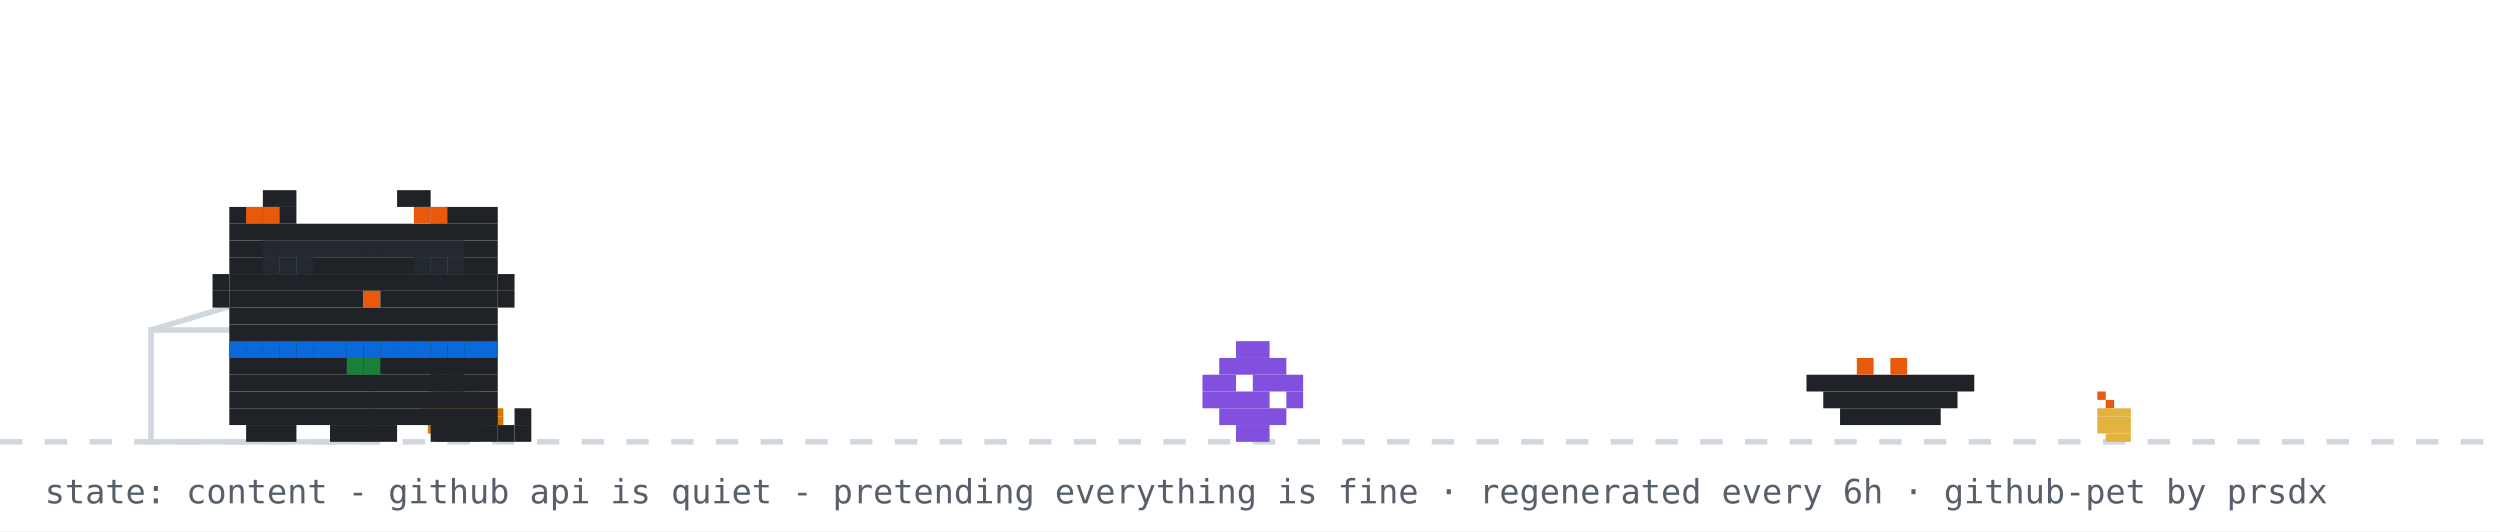
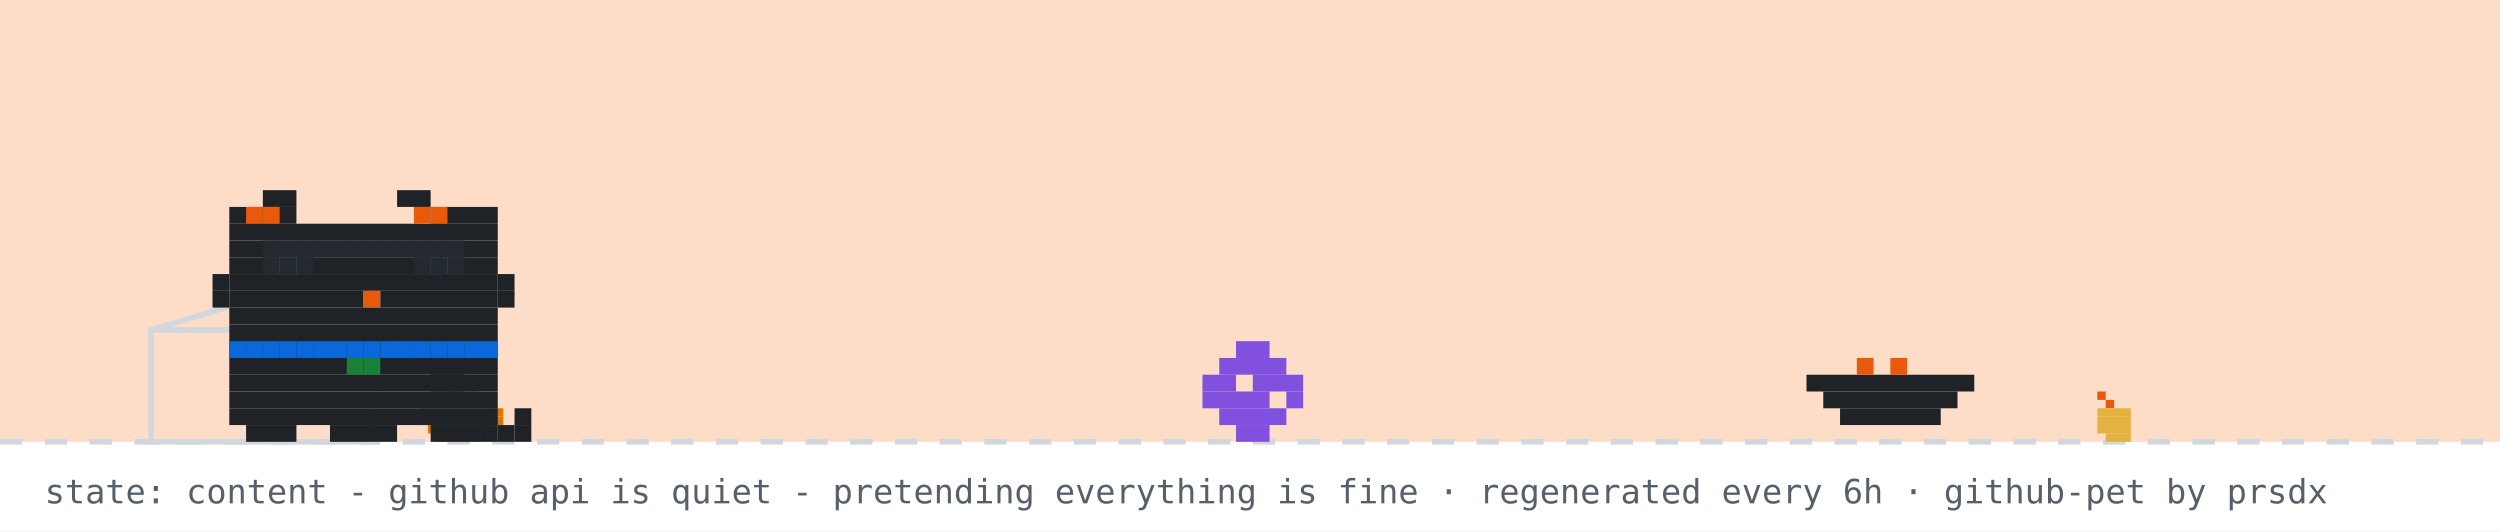
<svg xmlns="http://www.w3.org/2000/svg" width="894" height="190" viewBox="0 0 894 190" role="img" aria-label="github pet: content">
  <rect width="894" height="190" fill="#ffffff" />
+   <rect width="894" height="158" fill="#f77825" opacity="0.25" />
  <line x1="0" y1="158" x2="894" y2="158" stroke="#d0d7de" stroke-width="2" stroke-dasharray="8 8" />
  <rect x="162" y="137" width="3" height="3" fill="#1a7f37" />
  <rect x="156" y="140" width="15" height="3" fill="#d97706" />
  <rect x="153" y="143" width="21" height="3" fill="#d97706" />
  <rect x="150" y="146" width="30" height="3" fill="#d97706" />
  <rect x="150" y="149" width="30" height="3" fill="#d97706" />
  <rect x="153" y="152" width="21" height="3" fill="#d97706" />
  <rect x="156" y="155" width="15" height="3" fill="#d97706" />
  <rect x="750" y="140" width="3" height="3" fill="#e8590c" />
  <rect x="753" y="143" width="3" height="3" fill="#e8590c" />
  <rect x="750" y="146" width="12" height="3" fill="#e3b341" />
  <rect x="750" y="149" width="12" height="3" fill="#e3b341" />
  <rect x="750" y="152" width="12" height="3" fill="#e3b341" />
  <rect x="753" y="155" width="9" height="3" fill="#e3b341" />
  <rect x="54" y="118" width="80" height="40" fill="none" stroke="#d0d7de" stroke-width="2" />
  <line x1="54" y1="118" x2="94" y2="106" stroke="#d0d7de" stroke-width="2" />
  <g transform="translate(430,0)">
    <g>
      <animateTransform attributeName="transform" type="translate" values="0 0;0 0;52 -10;52 0;52 0;0 0" keyTimes="0;0.660;0.690;0.780;0.860;1" dur="32s" begin="7s" repeatCount="indefinite" />
      <rect x="12" y="122" width="12" height="6" fill="#8250df" />
      <rect x="6" y="128" width="24" height="6" fill="#8250df" />
      <rect x="0" y="134" width="12" height="6" fill="#8250df" />
      <rect x="18" y="134" width="18" height="6" fill="#8250df" />
      <rect x="0" y="140" width="24" height="6" fill="#8250df" />
      <rect x="30" y="140" width="6" height="6" fill="#8250df" />
      <rect x="6" y="146" width="24" height="6" fill="#8250df" />
      <rect x="12" y="152" width="12" height="6" fill="#8250df" />
    </g>
  </g>
  <rect x="646" y="134" width="60" height="6" fill="#1f2328" />
  <rect x="652" y="140" width="48" height="6" fill="#1f2328" />
  <rect x="658" y="146" width="36" height="6" fill="#1f2328" />
  <rect x="664" y="128" width="6" height="6" fill="#e8590c" />
  <rect x="676" y="128" width="6" height="6" fill="#e8590c" />
  <g transform="translate(70,0)">
    <animateTransform attributeName="transform" type="translate" values="70 0;500 0;500 0;320 0;320 0;70 0;70 0" keyTimes="0;0.12;0.35;0.45;0.62;0.82;1" dur="32s" begin="7s" repeatCount="indefinite" />
    <g>
      <animateTransform attributeName="transform" type="translate" values="0 0;0 -3;0 0" dur="0.7s" repeatCount="indefinite" />
      <rect x="12" y="122" width="96" height="6" fill="#1f2328" />
      <rect x="12" y="128" width="96" height="6" fill="#1f2328" />
      <rect x="12" y="134" width="96" height="6" fill="#1f2328" />
      <rect x="12" y="140" width="96" height="6" fill="#1f2328" />
      <rect x="12" y="146" width="96" height="6" fill="#1f2328" />
      <rect x="18" y="152" width="18" height="6" fill="#1f2328" />
      <rect x="48" y="152" width="24" height="6" fill="#1f2328" />
      <rect x="84" y="152" width="18" height="6" fill="#1f2328" />
      <rect x="12" y="122" width="6" height="6" fill="#0969da" />
      <rect x="18" y="122" width="6" height="6" fill="#0969da" />
      <rect x="24" y="122" width="6" height="6" fill="#0969da" />
      <rect x="30" y="122" width="6" height="6" fill="#0969da" />
      <rect x="36" y="122" width="6" height="6" fill="#0969da" />
      <rect x="42" y="122" width="6" height="6" fill="#0969da" />
      <rect x="48" y="122" width="6" height="6" fill="#0969da" />
      <rect x="54" y="122" width="6" height="6" fill="#0969da" />
      <rect x="60" y="122" width="6" height="6" fill="#0969da" />
      <rect x="66" y="122" width="6" height="6" fill="#0969da" />
      <rect x="72" y="122" width="6" height="6" fill="#0969da" />
      <rect x="78" y="122" width="6" height="6" fill="#0969da" />
      <rect x="84" y="122" width="6" height="6" fill="#0969da" />
      <rect x="90" y="122" width="6" height="6" fill="#0969da" />
      <rect x="96" y="122" width="6" height="6" fill="#0969da" />
      <rect x="102" y="122" width="6" height="6" fill="#0969da" />
      <rect x="54" y="128" width="6" height="6" fill="#1a7f37" />
      <rect x="60" y="128" width="6" height="6" fill="#1a7f37" />
      <g>
        <animate attributeName="opacity" values="1;0;1" keyTimes="0;0.5;1" calcMode="discrete" dur="1.4s" repeatCount="indefinite" />
        <rect x="102" y="152" width="6" height="6" fill="#1f2328" />
        <rect x="108" y="152" width="6" height="6" fill="#1f2328" />
        <rect x="114" y="152" width="6" height="6" fill="#1f2328" />
        <rect x="114" y="146" width="6" height="6" fill="#1f2328" />
      </g>
      <g opacity="0">
        <animate attributeName="opacity" values="0;1;0" keyTimes="0;0.5;1" calcMode="discrete" dur="1.4s" repeatCount="indefinite" />
        <rect x="114" y="152" width="6" height="6" fill="#1f2328" />
        <rect x="114" y="146" width="6" height="6" fill="#1f2328" />
        <rect x="114" y="140" width="6" height="6" fill="#1f2328" />
        <rect x="108" y="140" width="6" height="6" fill="#1f2328" />
      </g>
      <g>
        <animate attributeName="opacity" values="1;1;0;0;1" keyTimes="0;0.660;0.720;0.780;1" calcMode="discrete" dur="32s" begin="7s" repeatCount="indefinite" />
        <rect x="84" y="128" width="6" height="6" fill="#1f2328" />
        <rect x="90" y="128" width="6" height="6" fill="#1f2328" />
        <rect x="84" y="134" width="6" height="6" fill="#1f2328" />
        <rect x="90" y="134" width="6" height="6" fill="#1f2328" />
      </g>
      <g opacity="0">
        <animate attributeName="opacity" values="0;0;1;1;0" keyTimes="0;0.660;0.720;0.780;1" calcMode="discrete" dur="32s" begin="7s" repeatCount="indefinite" />
        <rect x="96" y="134" width="6" height="6" fill="#1f2328" />
        <rect x="102" y="134" width="6" height="6" fill="#1f2328" />
        <rect x="108" y="134" width="6" height="6" fill="#1f2328" />
        <rect x="114" y="134" width="6" height="6" fill="#1f2328" />
        <rect x="114" y="128" width="6" height="6" fill="#1f2328" />
      </g>
      <g>
        <animateTransform attributeName="transform" type="translate" values="0 0;0 0;0 8;0 0;0 8;0 0;0 8;0 0;0 0" keyTimes="0.000;0.150;0.180;0.210;0.240;0.270;0.300;0.330;1.000" dur="32s" begin="7s" repeatCount="indefinite" />
        <rect x="24" y="68" width="12" height="6" fill="#1f2328" />
        <rect x="72" y="68" width="12" height="6" fill="#1f2328" />
        <rect x="12" y="74" width="24" height="6" fill="#1f2328" />
        <rect x="84" y="74" width="24" height="6" fill="#1f2328" />
        <rect x="12" y="80" width="96" height="6" fill="#1f2328" />
        <rect x="12" y="86" width="96" height="6" fill="#1f2328" />
        <rect x="12" y="92" width="18" height="6" fill="#1f2328" />
        <rect x="36" y="92" width="48" height="6" fill="#1f2328" />
        <rect x="90" y="92" width="18" height="6" fill="#1f2328" />
        <rect x="12" y="98" width="96" height="6" fill="#1f2328" />
        <rect x="12" y="104" width="48" height="6" fill="#1f2328" />
        <rect x="60" y="104" width="6" height="6" fill="#e8590c" />
        <rect x="66" y="104" width="42" height="6" fill="#1f2328" />
        <rect x="12" y="110" width="96" height="6" fill="#1f2328" />
        <rect x="12" y="116" width="96" height="6" fill="#1f2328" />
        <rect x="18" y="74" width="6" height="6" fill="#e8590c" />
        <rect x="24" y="74" width="6" height="6" fill="#e8590c" />
        <rect x="78" y="74" width="6" height="6" fill="#e8590c" />
        <rect x="84" y="74" width="6" height="6" fill="#e8590c" />
        <rect x="6" y="98" width="6" height="6" fill="#1f2328" />
        <rect x="6" y="104" width="6" height="6" fill="#1f2328" />
        <rect x="108" y="98" width="6" height="6" fill="#1f2328" />
        <rect x="108" y="104" width="6" height="6" fill="#1f2328" />
        <g>
          <animate attributeName="opacity" values="1;0;1" keyTimes="0;0.96;1" calcMode="discrete" dur="4.2s" repeatCount="indefinite" />
          <rect x="30" y="92" width="6" height="6" fill="#0969da" />
          <rect x="84" y="92" width="6" height="6" fill="#0969da" />
        </g>
        <g opacity="0">
          <animate attributeName="opacity" values="0;1;0" keyTimes="0;0.96;1" calcMode="discrete" dur="4.2s" repeatCount="indefinite" />
          <rect x="30" y="92" width="6" height="6" fill="#ffffff" />
          <rect x="84" y="92" width="6" height="6" fill="#ffffff" />
        </g>
      </g>
      <g opacity="0">
        <animate attributeName="opacity" values="1;1;0;0;1;1" keyTimes="0;0.12;0.13;0.82;0.83;1" calcMode="discrete" dur="32s" begin="7s" repeatCount="indefinite" />
        <g>
          <animate attributeName="opacity" values="1;0;1" calcMode="discrete" dur="0.5s" repeatCount="indefinite" />
          <rect x="108" y="86" width="6" height="6" fill="#1f2328" />
          <rect x="114" y="80" width="6" height="6" fill="#1f2328" />
          <rect x="114" y="86" width="6" height="6" fill="#1f2328" />
        </g>
      </g>
      <rect x="24" y="86" width="6" height="6" fill="#24292f" />
      <rect x="30" y="86" width="6" height="6" fill="#24292f" />
      <rect x="36" y="86" width="6" height="6" fill="#24292f" />
      <rect x="24" y="92" width="6" height="6" fill="#24292f" />
      <rect x="30" y="92" width="6" height="6" fill="#24292f" />
      <rect x="36" y="92" width="6" height="6" fill="#24292f" />
      <rect x="42" y="86" width="6" height="6" fill="#24292f" />
      <rect x="48" y="86" width="6" height="6" fill="#24292f" />
      <rect x="54" y="86" width="6" height="6" fill="#24292f" />
      <rect x="60" y="86" width="6" height="6" fill="#24292f" />
      <rect x="66" y="86" width="6" height="6" fill="#24292f" />
      <rect x="72" y="86" width="6" height="6" fill="#24292f" />
      <rect x="78" y="86" width="6" height="6" fill="#24292f" />
      <rect x="84" y="86" width="6" height="6" fill="#24292f" />
      <rect x="90" y="86" width="6" height="6" fill="#24292f" />
      <rect x="78" y="92" width="6" height="6" fill="#24292f" />
      <rect x="84" y="92" width="6" height="6" fill="#24292f" />
      <rect x="90" y="92" width="6" height="6" fill="#24292f" />
      <g opacity="0">
        <animateTransform attributeName="transform" type="translate" values="0 0;6 -22" dur="2.6s" begin="0.4s" repeatCount="indefinite" />
        <animate attributeName="opacity" values="0;1;1;0" keyTimes="0;0.2;0.7;1" dur="2.6s" begin="0.4s" repeatCount="indefinite" />
        <rect x="87" y="-12" width="3" height="3" fill="#cf222e" />
        <rect x="93" y="-12" width="3" height="3" fill="#cf222e" />
        <rect x="84" y="-9" width="15" height="3" fill="#cf222e" />
        <rect x="84" y="-6" width="15" height="3" fill="#cf222e" />
        <rect x="87" y="-3" width="9" height="3" fill="#cf222e" />
        <rect x="90" y="0" width="3" height="3" fill="#cf222e" />
      </g>
      <g opacity="0">
        <animateTransform attributeName="transform" type="translate" values="0 0;6 -22" dur="2.6s" begin="1.9s" repeatCount="indefinite" />
        <animate attributeName="opacity" values="0;1;1;0" keyTimes="0;0.2;0.7;1" dur="2.6s" begin="1.9s" repeatCount="indefinite" />
        <rect x="105" y="-24" width="3" height="3" fill="#cf222e" />
        <rect x="111" y="-24" width="3" height="3" fill="#cf222e" />
        <rect x="102" y="-21" width="15" height="3" fill="#cf222e" />
        <rect x="102" y="-18" width="15" height="3" fill="#cf222e" />
        <rect x="105" y="-15" width="9" height="3" fill="#cf222e" />
        <rect x="108" y="-12" width="3" height="3" fill="#cf222e" />
      </g>
    </g>
  </g>
  <g opacity="0">
    <animate attributeName="opacity" values="0;0;1;1;0;0" keyTimes="0;0.07;0.14;0.85;0.96;1" dur="7s" repeatCount="1" fill="freeze" />
    <rect x="60" y="12" width="380" height="46" rx="10" fill="#d0d7de" />
    <polygon points="110,58 130,58 118,74" fill="#d0d7de" />
-     <text x="76" y="31" font-family="monospace" font-size="13" fill="#1f2328">good morning! welcome to shubham's corner</text>
+     <text x="76" y="31" font-family="monospace" font-size="13" fill="#1f2328">good evening! welcome to shubham's corner</text>
    <text x="76" y="48" font-family="monospace" font-size="12" fill="#57606a">scroll down for projects + contact</text>
    <polygon points="230,66 246,66 238,78" fill="#0969da">
      <animateTransform attributeName="transform" type="translate" values="0 0;0 6;0 0" dur="0.8s" repeatCount="indefinite" />
    </polygon>
  </g>
  <g opacity="0">
    <animate attributeName="opacity" values="0;0;1;1;0;0" keyTimes="0;0.000;0.040;0.267;0.307;1" dur="18s" begin="5s" repeatCount="indefinite" />
    <rect x="711.6" y="14" width="166.4" height="30" rx="9" fill="#d0d7de" />
    <polygon points="737.6,44 755.6,44 744.6,54" fill="#d0d7de" />
    <text x="722.6" y="33" font-family="monospace" font-size="12" fill="#1f2328">featured projects ↓</text>
  </g>
  <g opacity="0">
    <animate attributeName="opacity" values="0;0;1;1;0;0" keyTimes="0;0.333;0.373;0.600;0.640;1" dur="18s" begin="5s" repeatCount="indefinite" />
    <rect x="696.4" y="14" width="181.6" height="30" rx="9" fill="#d0d7de" />
    <polygon points="722.4,44 740.4,44 729.4,54" fill="#d0d7de" />
    <text x="707.4" y="33" font-family="monospace" font-size="12" fill="#1f2328">live stats + graphs ↓</text>
  </g>
  <g opacity="0">
    <animate attributeName="opacity" values="0;0;1;1;0;0" keyTimes="0;0.667;0.707;0.933;0.973;1" dur="18s" begin="5s" repeatCount="indefinite" />
    <rect x="650.8" y="14" width="227.2" height="30" rx="9" fill="#d0d7de" />
    <polygon points="676.8,44 694.8,44 683.8,54" fill="#d0d7de" />
    <text x="661.8" y="33" font-family="monospace" font-size="12" fill="#1f2328">say hi: prsdx.dev@gmail.com</text>
  </g>
  <text x="16" y="180" font-family="monospace" font-size="12" fill="#57606a">state: content - github api is quiet - pretending everything is fine · regenerated every 6h · github-pet by prsdx</text>
</svg>
